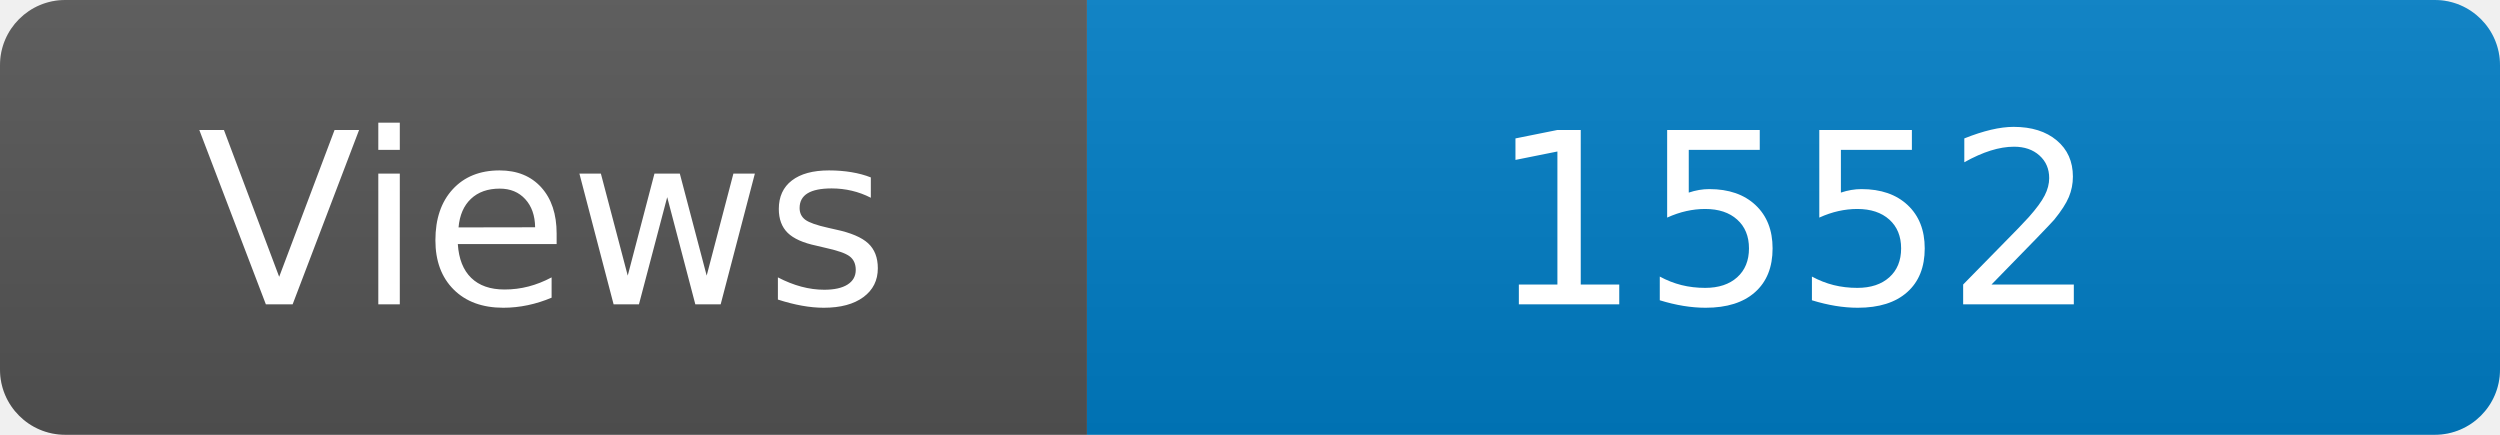
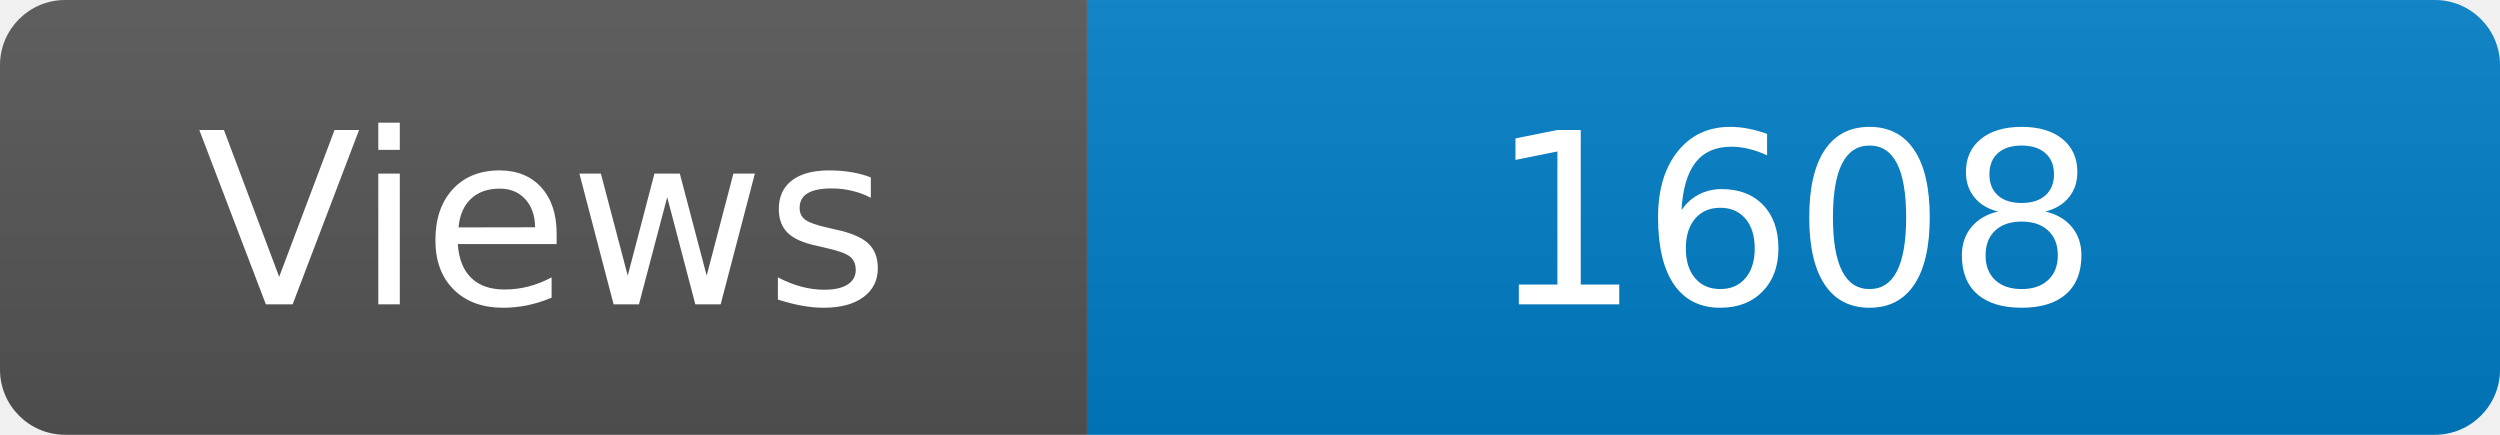
<svg xmlns="http://www.w3.org/2000/svg" width="115" height="20" role="img" aria-label="Maintained?: yes">
  <linearGradient id="s" x2="0" y2="100%">
    <stop offset="0" stop-color="#bbb" stop-opacity=".1" />
    <stop offset="1" stop-opacity=".1" />
  </linearGradient>
  <clipPath id="r">
    <rect width="115" height="20" rx="3" fill="#fff" />
  </clipPath>
  <g clip-path="url(#r)">
    <rect width="50" height="20" fill="#555" />
    <rect x="50" width="160" height="20" fill="#007ec6" />
    <rect width="115" height="20" fill="url(#s)" />
  </g>
  <g fill="#fff" text-anchor="middle" font-family="Verdana,Geneva,DejaVu Sans,sans-serif" font-size="110">
    <text x="250" y="140" transform="scale(.1)" fill="#fff">Views</text>
-     <text x="825" y="140" transform="scale(.1)" fill="#fff">1552</text>
+     <text x="825" y="140" transform="scale(.1)" fill="#fff">1608</text>
  </g>
</svg>
